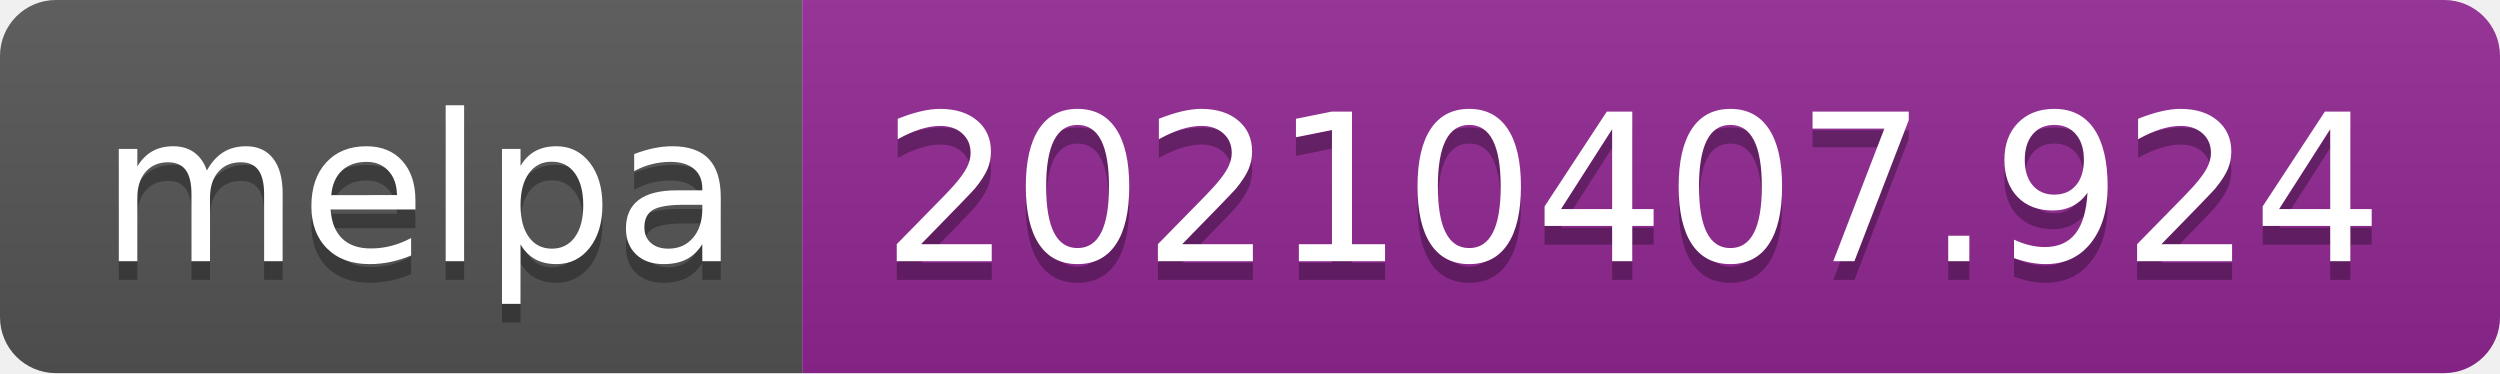
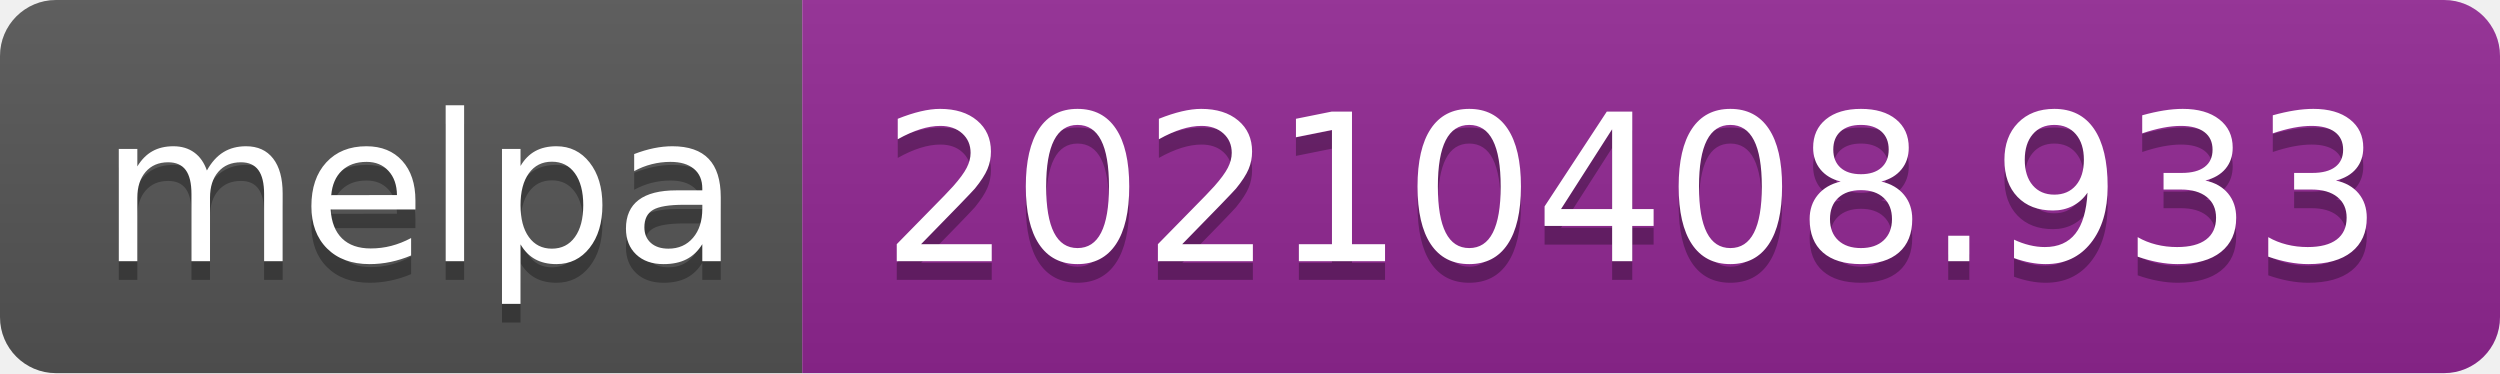
- <svg xmlns="http://www.w3.org/2000/svg" width="134" height="20" role="img" aria-label="melpa: 20210407.924">
+ <svg xmlns="http://www.w3.org/2000/svg" width="134" height="20" role="img" aria-label="melpa: 20210408.933">
  <linearGradient id="s" x2="0" y2="100%">
    <stop offset="0" stop-color="#bbb" stop-opacity=".1" />
    <stop offset="1" stop-opacity=".1" />
  </linearGradient>
  <clipPath id="r">
    <rect width="134" height="20" rx="3" fill="#fff" />
  </clipPath>
  <g clip-path="url(#r)">
    <rect width="43" height="20" fill="#555" />
    <rect x="43" width="91" height="20" fill="#922793" />
    <rect width="134" height="20" fill="url(#s)" />
  </g>
  <g fill="#fff" text-anchor="middle" font-family="Verdana,Geneva,DejaVu Sans,sans-serif" text-rendering="geometricPrecision" font-size="110">
    <text aria-hidden="true" x="225" y="150" fill="#010101" fill-opacity=".3" transform="scale(.1)" textLength="330">melpa</text>
    <text x="225" y="140" transform="scale(.1)" fill="#fff" textLength="330">melpa</text>
-     <text aria-hidden="true" x="875" y="150" fill="#010101" fill-opacity=".3" transform="scale(.1)" textLength="810">20210407.924</text>
-     <text x="875" y="140" transform="scale(.1)" fill="#fff" textLength="810">20210407.924</text>
+     <text aria-hidden="true" x="875" y="150" fill="#010101" fill-opacity=".3" transform="scale(.1)" textLength="810">20210408.933</text>
+     <text x="875" y="140" transform="scale(.1)" fill="#fff" textLength="810">20210408.933</text>
  </g>
</svg>
